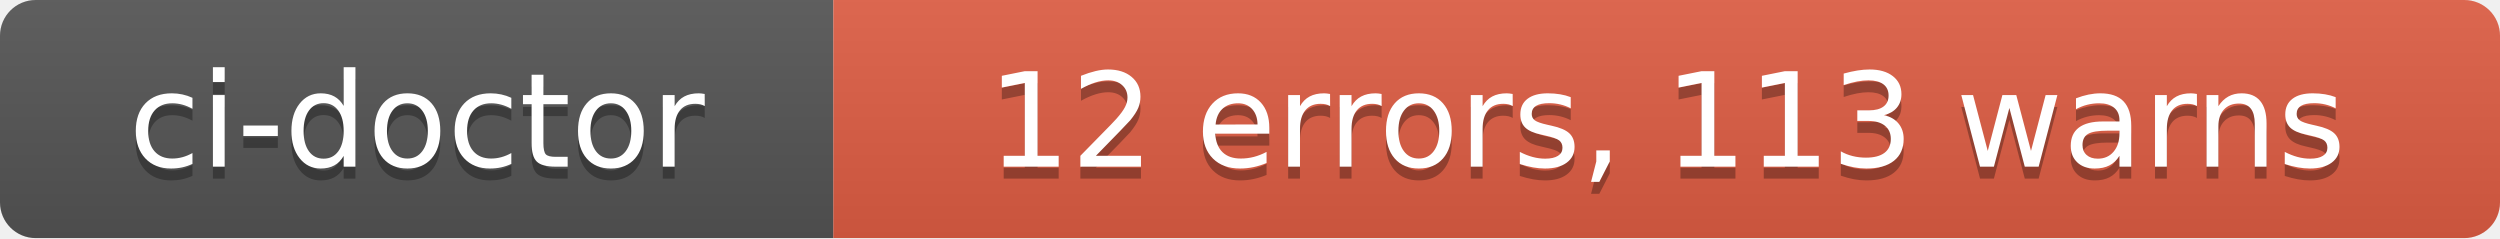
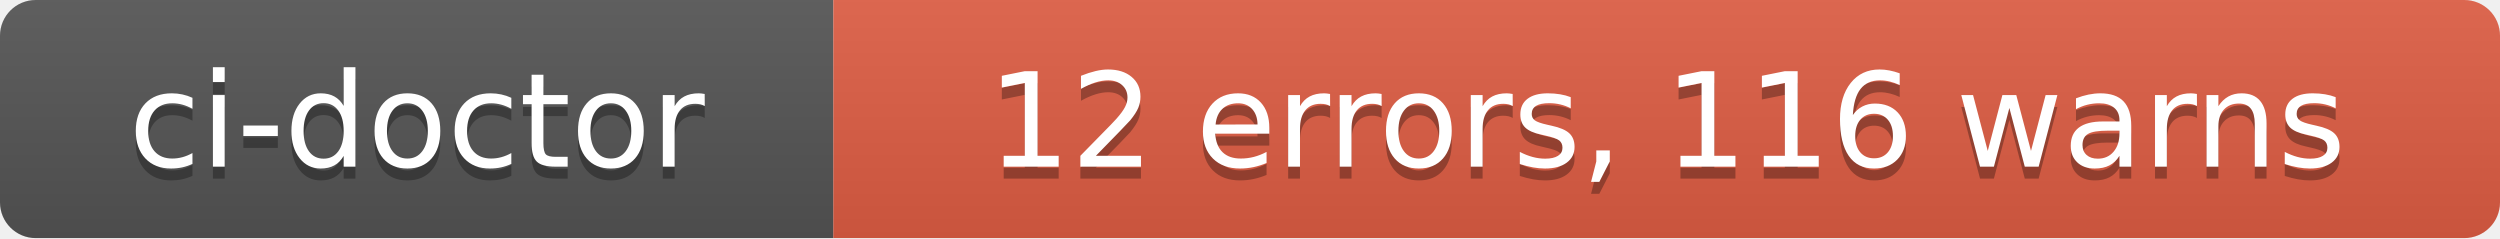
- <svg xmlns="http://www.w3.org/2000/svg" width="210" height="20" role="img" aria-label="ci-doctor: 12 errors, 113 warns">
+ <svg xmlns="http://www.w3.org/2000/svg" width="210" height="20" role="img" aria-label="ci-doctor: 12 errors, 116 warns">
  <linearGradient id="s" x2="0" y2="100%">
    <stop offset="0" stop-color="#bbb" stop-opacity=".1" />
    <stop offset="1" stop-opacity=".1" />
  </linearGradient>
  <clipPath id="r">
    <rect width="210" height="20" rx="3" fill="#fff" />
  </clipPath>
  <g clip-path="url(#r)">
    <rect width="70" height="20" fill="#555" />
    <rect x="70" width="140" height="20" fill="#e05d44" />
    <rect width="210" height="20" fill="url(#s)" />
  </g>
  <g fill="#fff" text-anchor="middle" font-family="Verdana,Geneva,DejaVu Sans,sans-serif" text-rendering="geometricPrecision" font-size="110">
    <text aria-hidden="true" x="350" y="150" fill="#010101" fill-opacity=".3" transform="scale(.1)" textLength="580">ci-doctor</text>
    <text x="350" y="140" transform="scale(.1)" fill="#fff" textLength="580">ci-doctor</text>
-     <text aria-hidden="true" x="1400" y="150" fill="#010101" fill-opacity=".3" transform="scale(.1)" textLength="1280">12 errors, 113 warns</text>
-     <text x="1400" y="140" transform="scale(.1)" fill="#fff" textLength="1280">12 errors, 113 warns</text>
+     <text aria-hidden="true" x="1400" y="150" fill="#010101" fill-opacity=".3" transform="scale(.1)" textLength="1280">12 errors, 116 warns</text>
+     <text x="1400" y="140" transform="scale(.1)" fill="#fff" textLength="1280">12 errors, 116 warns</text>
  </g>
</svg>
